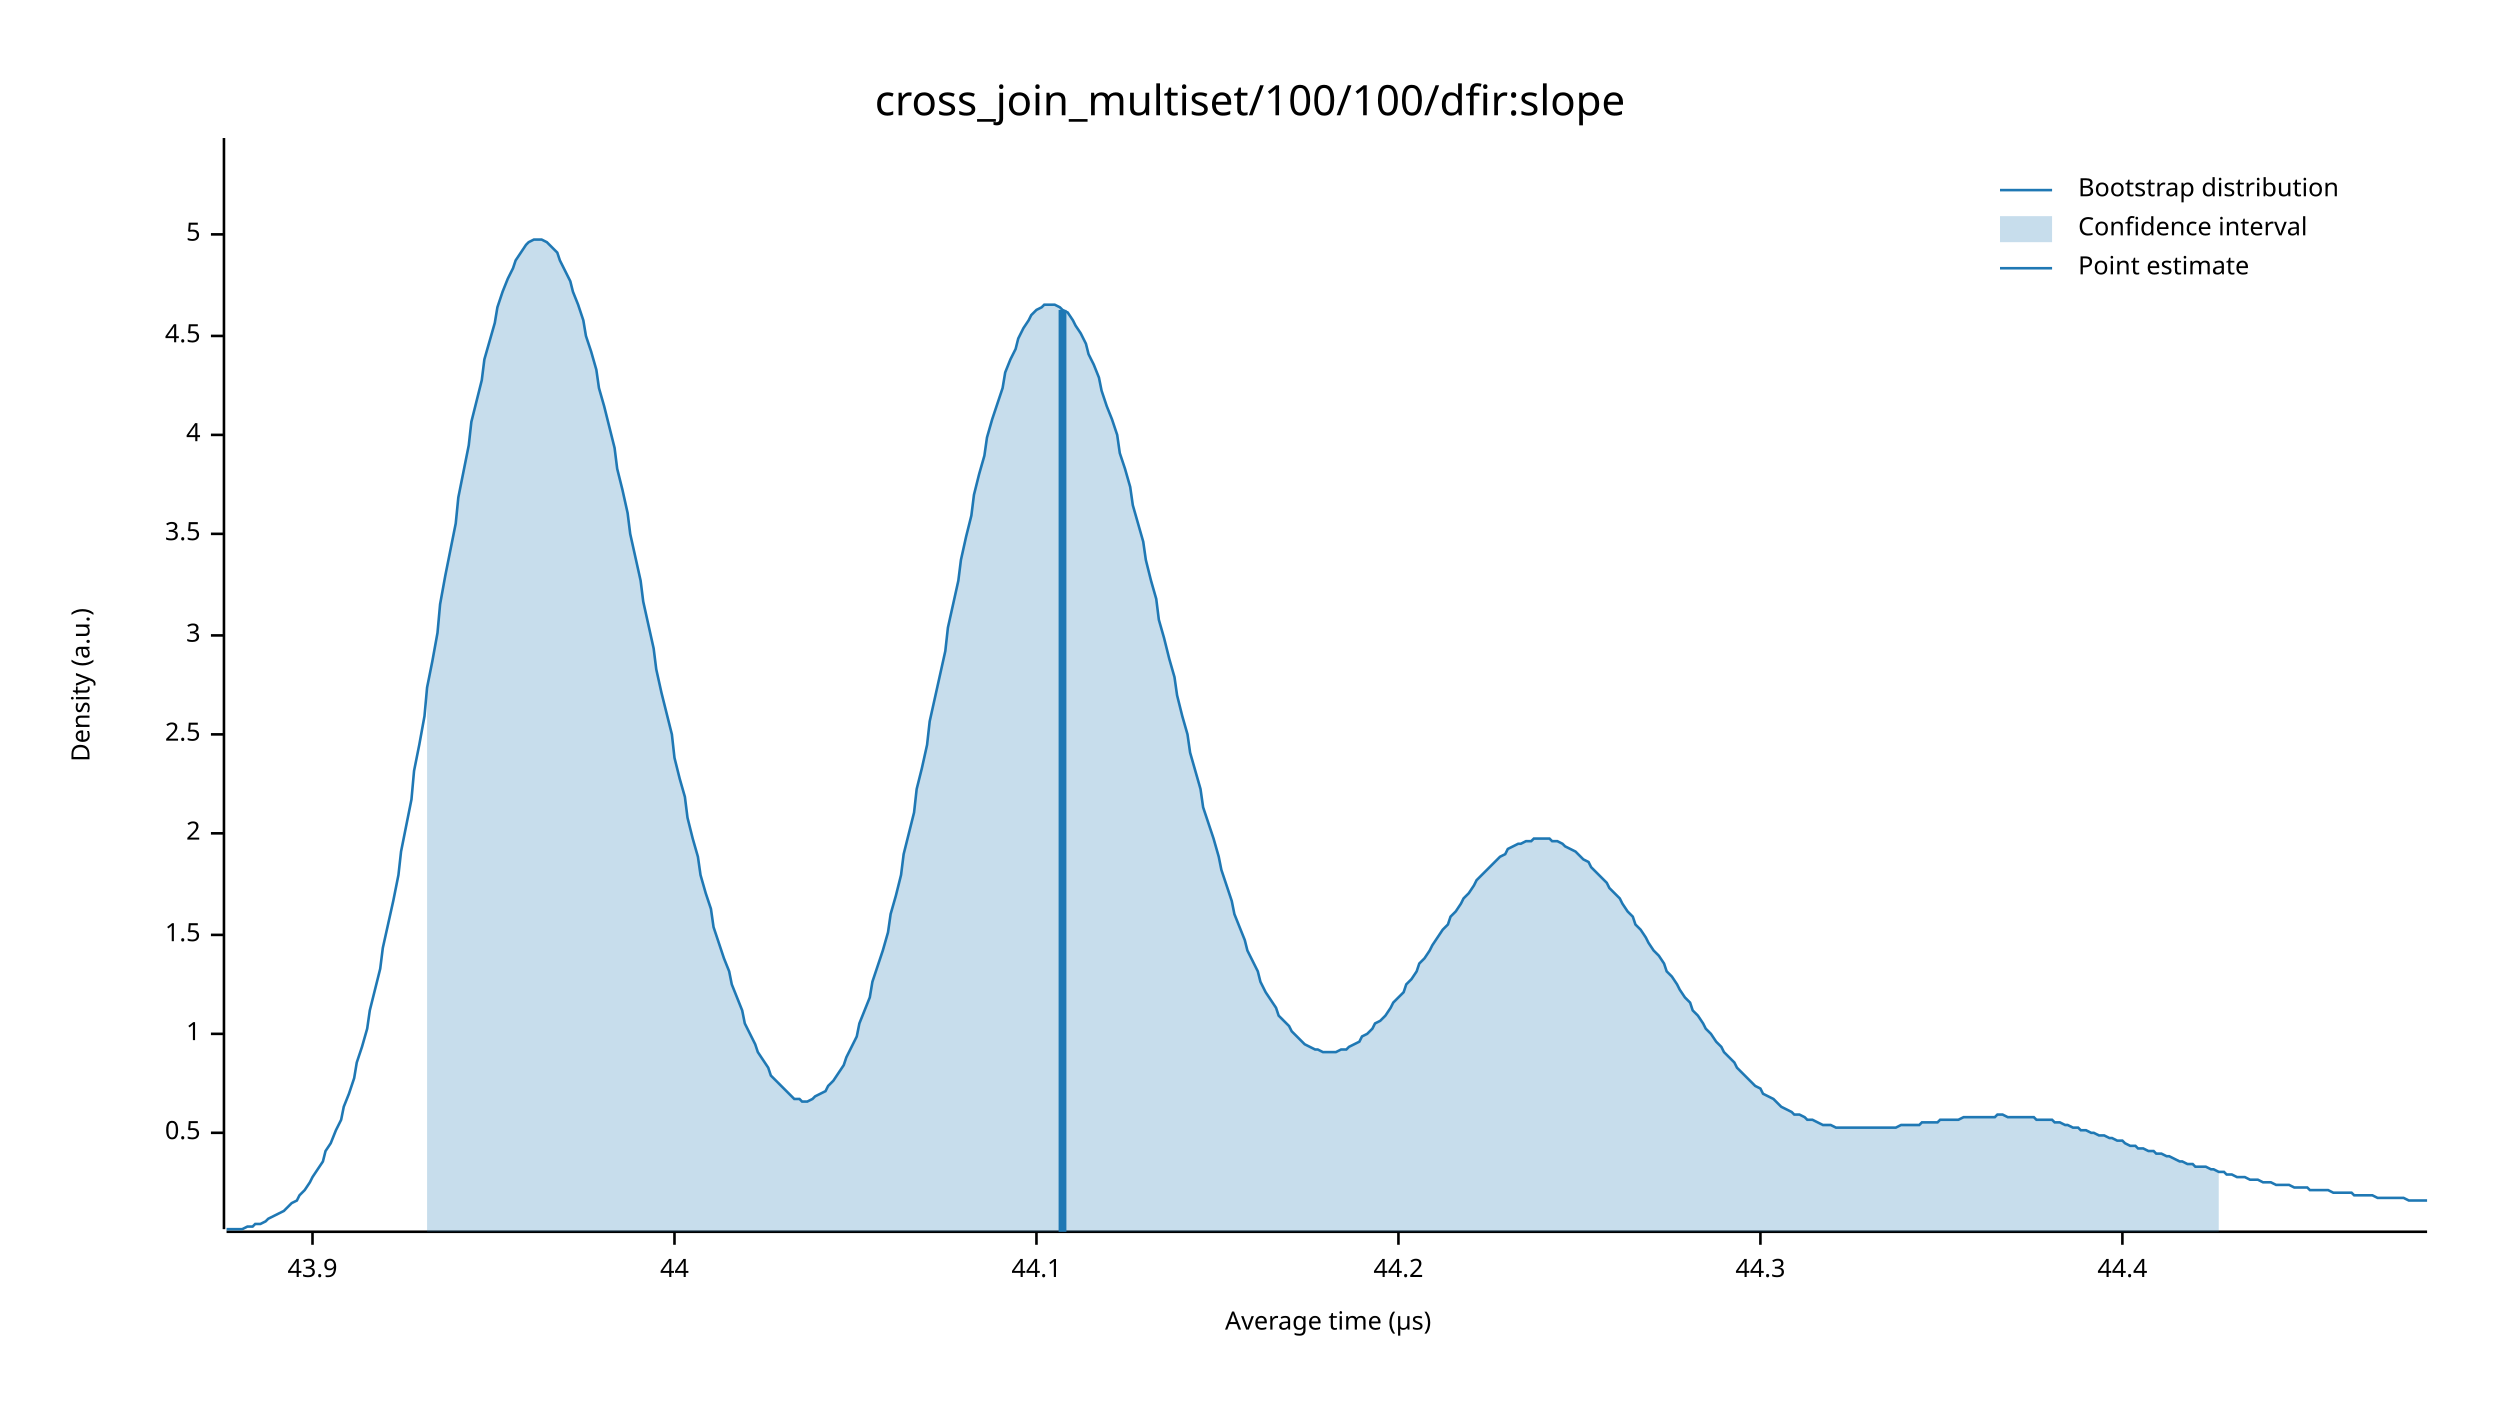
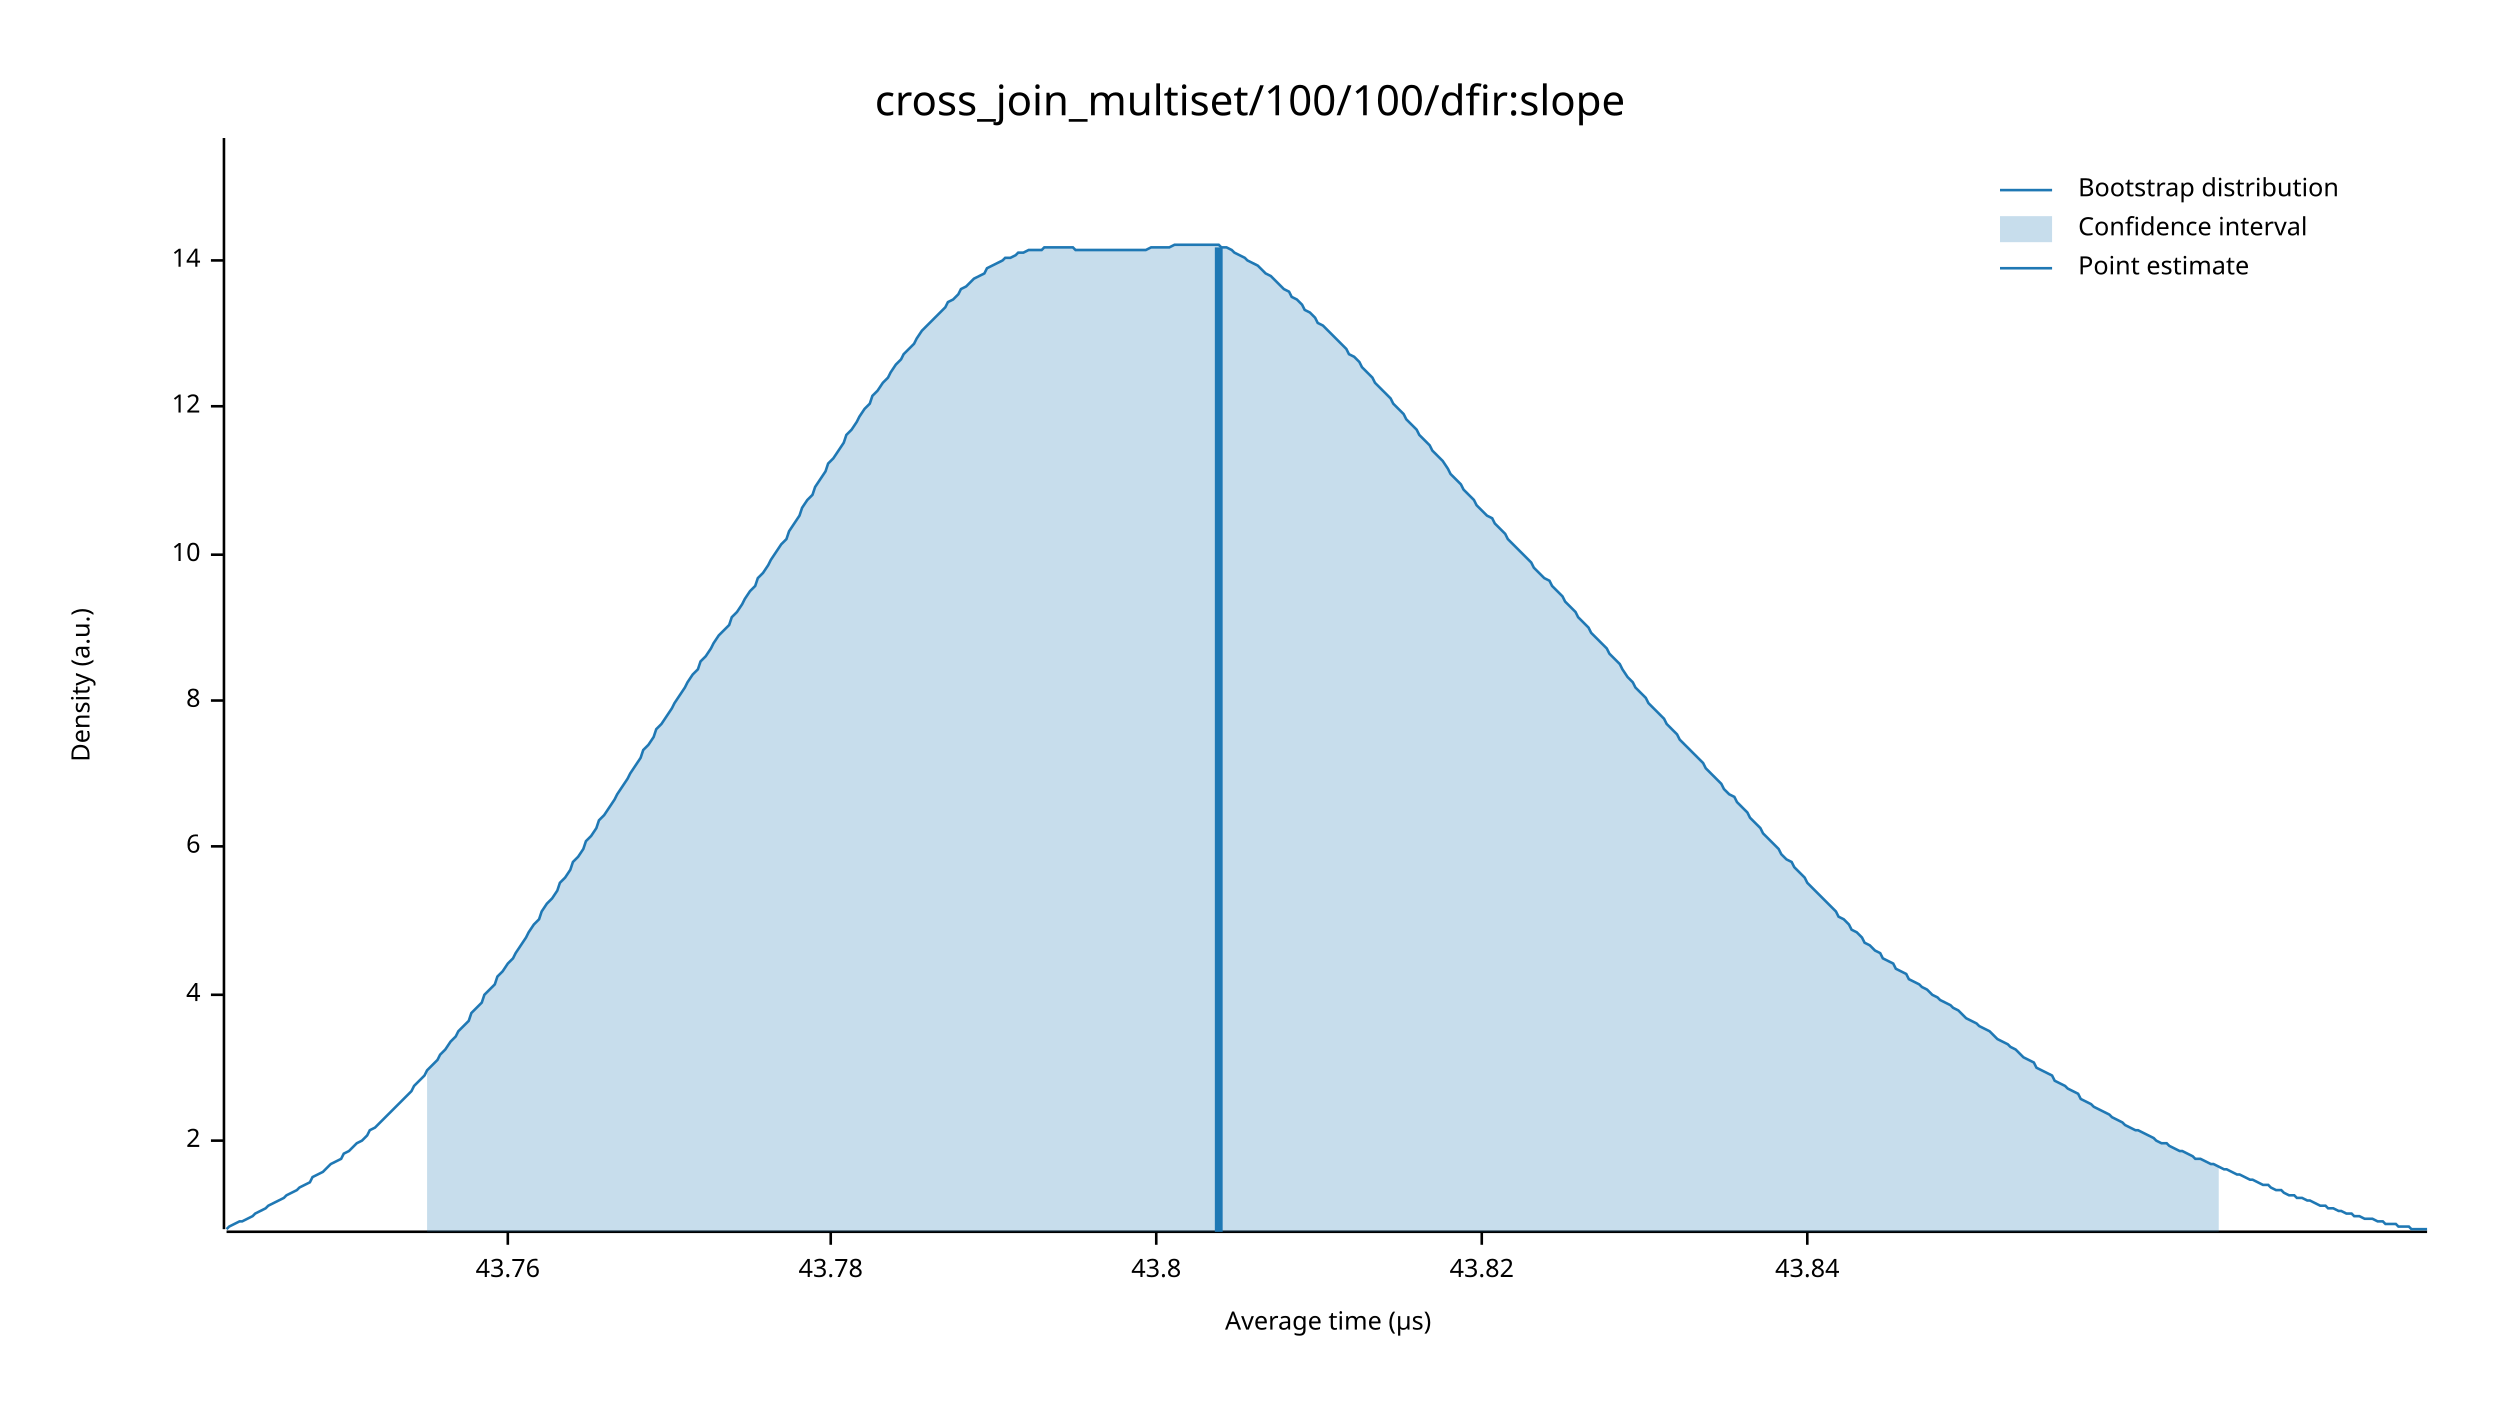
<svg xmlns="http://www.w3.org/2000/svg" width="960" height="540" viewBox="0 0 960 540">
  <text x="480" y="32" dy="0.76em" text-anchor="middle" font-family="sans-serif" font-size="16.129" opacity="1" fill="#000000">
cross_join_multiset/100/100/dfir:slope
</text>
  <text x="27" y="263" dy="0.76em" text-anchor="middle" font-family="sans-serif" font-size="9.677" opacity="1" fill="#000000" transform="rotate(270, 27, 263)">
Density (a.u.)
</text>
  <text x="510" y="513" dy="-0.5ex" text-anchor="middle" font-family="sans-serif" font-size="9.677" opacity="1" fill="#000000">
Average time (µs)
</text>
  <polyline fill="none" opacity="1" stroke="#000000" stroke-width="1" points="86,53 86,472 " />
-   <text x="77" y="435" dy="0.5ex" text-anchor="end" font-family="sans-serif" font-size="9.677" opacity="1" fill="#000000">
- 0.5
- </text>
-   <polyline fill="none" opacity="1" stroke="#000000" stroke-width="1" points="81,435 86,435 " />
-   <text x="77" y="397" dy="0.5ex" text-anchor="end" font-family="sans-serif" font-size="9.677" opacity="1" fill="#000000">
- 1
- </text>
-   <polyline fill="none" opacity="1" stroke="#000000" stroke-width="1" points="81,397 86,397 " />
-   <text x="77" y="359" dy="0.5ex" text-anchor="end" font-family="sans-serif" font-size="9.677" opacity="1" fill="#000000">
- 1.5
- </text>
-   <polyline fill="none" opacity="1" stroke="#000000" stroke-width="1" points="81,359 86,359 " />
-   <text x="77" y="320" dy="0.5ex" text-anchor="end" font-family="sans-serif" font-size="9.677" opacity="1" fill="#000000">
+   <text x="77" y="438" dy="0.5ex" text-anchor="end" font-family="sans-serif" font-size="9.677" opacity="1" fill="#000000">
2
</text>
-   <polyline fill="none" opacity="1" stroke="#000000" stroke-width="1" points="81,320 86,320 " />
-   <text x="77" y="282" dy="0.5ex" text-anchor="end" font-family="sans-serif" font-size="9.677" opacity="1" fill="#000000">
- 2.5
- </text>
-   <polyline fill="none" opacity="1" stroke="#000000" stroke-width="1" points="81,282 86,282 " />
-   <text x="77" y="244" dy="0.5ex" text-anchor="end" font-family="sans-serif" font-size="9.677" opacity="1" fill="#000000">
- 3
- </text>
-   <polyline fill="none" opacity="1" stroke="#000000" stroke-width="1" points="81,244 86,244 " />
-   <text x="77" y="205" dy="0.5ex" text-anchor="end" font-family="sans-serif" font-size="9.677" opacity="1" fill="#000000">
- 3.5
- </text>
-   <polyline fill="none" opacity="1" stroke="#000000" stroke-width="1" points="81,205 86,205 " />
-   <text x="77" y="167" dy="0.5ex" text-anchor="end" font-family="sans-serif" font-size="9.677" opacity="1" fill="#000000">
+   <polyline fill="none" opacity="1" stroke="#000000" stroke-width="1" points="81,438 86,438 " />
+   <text x="77" y="382" dy="0.5ex" text-anchor="end" font-family="sans-serif" font-size="9.677" opacity="1" fill="#000000">
4
</text>
-   <polyline fill="none" opacity="1" stroke="#000000" stroke-width="1" points="81,167 86,167 " />
-   <text x="77" y="129" dy="0.5ex" text-anchor="end" font-family="sans-serif" font-size="9.677" opacity="1" fill="#000000">
- 4.5
+   <polyline fill="none" opacity="1" stroke="#000000" stroke-width="1" points="81,382 86,382 " />
+   <text x="77" y="325" dy="0.5ex" text-anchor="end" font-family="sans-serif" font-size="9.677" opacity="1" fill="#000000">
+ 6
</text>
-   <polyline fill="none" opacity="1" stroke="#000000" stroke-width="1" points="81,129 86,129 " />
-   <text x="77" y="90" dy="0.5ex" text-anchor="end" font-family="sans-serif" font-size="9.677" opacity="1" fill="#000000">
- 5
+   <polyline fill="none" opacity="1" stroke="#000000" stroke-width="1" points="81,325 86,325 " />
+   <text x="77" y="269" dy="0.5ex" text-anchor="end" font-family="sans-serif" font-size="9.677" opacity="1" fill="#000000">
+ 8
</text>
-   <polyline fill="none" opacity="1" stroke="#000000" stroke-width="1" points="81,90 86,90 " />
+   <polyline fill="none" opacity="1" stroke="#000000" stroke-width="1" points="81,269 86,269 " />
+   <text x="77" y="213" dy="0.5ex" text-anchor="end" font-family="sans-serif" font-size="9.677" opacity="1" fill="#000000">
+ 10
+ </text>
+   <polyline fill="none" opacity="1" stroke="#000000" stroke-width="1" points="81,213 86,213 " />
+   <text x="77" y="156" dy="0.5ex" text-anchor="end" font-family="sans-serif" font-size="9.677" opacity="1" fill="#000000">
+ 12
+ </text>
+   <polyline fill="none" opacity="1" stroke="#000000" stroke-width="1" points="81,156 86,156 " />
+   <text x="77" y="100" dy="0.5ex" text-anchor="end" font-family="sans-serif" font-size="9.677" opacity="1" fill="#000000">
+ 14
+ </text>
+   <polyline fill="none" opacity="1" stroke="#000000" stroke-width="1" points="81,100 86,100 " />
  <polyline fill="none" opacity="1" stroke="#000000" stroke-width="1" points="87,473 932,473 " />
-   <text x="120" y="483" dy="0.76em" text-anchor="middle" font-family="sans-serif" font-size="9.677" opacity="1" fill="#000000">
- 43.9
+   <text x="195" y="483" dy="0.76em" text-anchor="middle" font-family="sans-serif" font-size="9.677" opacity="1" fill="#000000">
+ 43.76
</text>
-   <polyline fill="none" opacity="1" stroke="#000000" stroke-width="1" points="120,473 120,478 " />
-   <text x="259" y="483" dy="0.76em" text-anchor="middle" font-family="sans-serif" font-size="9.677" opacity="1" fill="#000000">
- 44
+   <polyline fill="none" opacity="1" stroke="#000000" stroke-width="1" points="195,473 195,478 " />
+   <text x="319" y="483" dy="0.76em" text-anchor="middle" font-family="sans-serif" font-size="9.677" opacity="1" fill="#000000">
+ 43.78
</text>
-   <polyline fill="none" opacity="1" stroke="#000000" stroke-width="1" points="259,473 259,478 " />
-   <text x="398" y="483" dy="0.76em" text-anchor="middle" font-family="sans-serif" font-size="9.677" opacity="1" fill="#000000">
- 44.1
+   <polyline fill="none" opacity="1" stroke="#000000" stroke-width="1" points="319,473 319,478 " />
+   <text x="444" y="483" dy="0.76em" text-anchor="middle" font-family="sans-serif" font-size="9.677" opacity="1" fill="#000000">
+ 43.8
</text>
-   <polyline fill="none" opacity="1" stroke="#000000" stroke-width="1" points="398,473 398,478 " />
-   <text x="537" y="483" dy="0.76em" text-anchor="middle" font-family="sans-serif" font-size="9.677" opacity="1" fill="#000000">
- 44.2
+   <polyline fill="none" opacity="1" stroke="#000000" stroke-width="1" points="444,473 444,478 " />
+   <text x="569" y="483" dy="0.76em" text-anchor="middle" font-family="sans-serif" font-size="9.677" opacity="1" fill="#000000">
+ 43.82
</text>
-   <polyline fill="none" opacity="1" stroke="#000000" stroke-width="1" points="537,473 537,478 " />
-   <text x="676" y="483" dy="0.76em" text-anchor="middle" font-family="sans-serif" font-size="9.677" opacity="1" fill="#000000">
- 44.3
+   <polyline fill="none" opacity="1" stroke="#000000" stroke-width="1" points="569,473 569,478 " />
+   <text x="694" y="483" dy="0.76em" text-anchor="middle" font-family="sans-serif" font-size="9.677" opacity="1" fill="#000000">
+ 43.84
</text>
-   <polyline fill="none" opacity="1" stroke="#000000" stroke-width="1" points="676,473 676,478 " />
-   <text x="815" y="483" dy="0.76em" text-anchor="middle" font-family="sans-serif" font-size="9.677" opacity="1" fill="#000000">
- 44.4
- </text>
-   <polyline fill="none" opacity="1" stroke="#000000" stroke-width="1" points="815,473 815,478 " />
-   <polyline fill="none" opacity="1" stroke="#1F78B4" stroke-width="1" points="87,472 88,472 90,472 92,472 93,472 95,471 97,471 98,470 100,470 102,469 103,468 105,467 107,466 109,465 110,464 112,462 114,461 115,459 117,457 119,454 120,452 122,449 124,446 125,442 127,439 129,434 131,430 132,425 134,420 136,414 137,408 139,402 141,395 142,388 144,380 146,372 147,364 149,355 151,346 153,336 154,327 156,317 158,307 159,296 161,286 163,275 164,264 166,254 168,243 169,232 171,221 173,211 175,201 176,191 178,181 180,171 181,162 183,154 185,146 186,138 188,131 190,124 191,118 193,112 195,107 197,103 198,100 200,97 202,94 203,93 205,92 207,92 208,92 210,93 212,95 214,97 215,100 217,104 219,108 220,112 222,117 224,123 225,129 227,135 229,142 230,149 232,156 234,164 236,172 237,180 239,188 241,197 242,205 244,214 246,223 247,231 249,240 251,249 252,257 254,266 256,274 258,282 259,291 261,299 263,306 264,314 266,322 268,329 269,336 271,343 273,349 274,356 276,362 278,368 280,373 281,378 283,383 285,388 286,393 288,397 290,401 291,404 293,407 295,410 296,413 298,415 300,417 302,419 303,420 305,422 307,422 308,423 310,423 312,422 313,421 315,420 317,419 318,417 320,415 322,412 324,409 325,406 327,402 329,398 330,393 332,388 334,383 335,377 337,371 339,365 341,358 342,351 344,344 346,336 347,328 349,320 351,312 352,303 354,295 356,286 357,277 359,268 361,259 363,250 364,241 366,232 368,223 369,215 371,206 373,198 374,190 376,182 378,175 379,168 381,161 383,155 385,149 386,143 388,138 390,134 391,130 393,126 395,123 396,121 398,119 400,118 401,117 403,117 405,117 407,118 408,119 410,120 412,123 413,125 415,128 417,132 418,136 420,140 422,145 423,150 425,156 427,161 429,167 430,174 432,180 434,187 435,194 437,201 439,208 440,215 442,223 444,230 445,238 447,245 449,253 451,260 452,267 454,275 456,282 457,289 459,296 461,303 462,310 464,316 466,322 468,329 469,334 471,340 473,346 474,351 476,356 478,361 479,365 481,369 483,373 484,377 486,381 488,384 490,387 491,390 493,392 495,394 496,396 498,398 500,400 501,401 503,402 505,403 506,403 508,404 510,404 512,404 513,404 515,403 517,403 518,402 520,401 522,400 523,398 525,397 527,395 528,393 530,392 532,390 534,387 535,385 537,383 539,381 540,378 542,376 544,373 545,370 547,368 549,365 550,363 552,360 554,357 556,355 557,352 559,350 561,347 562,345 564,343 566,340 567,338 569,336 571,334 573,332 574,331 576,329 578,328 579,326 581,325 583,324 584,324 586,323 588,323 589,322 591,322 593,322 595,322 596,323 598,323 600,324 601,325 603,326 605,327 606,328 608,330 610,331 611,333 613,335 615,337 617,339 618,341 620,343 622,345 623,347 625,350 627,352 628,355 630,357 632,360 633,362 635,365 637,367 639,370 640,373 642,375 644,378 645,380 647,383 649,385 650,388 652,390 654,393 655,395 657,397 659,400 661,402 662,404 664,406 666,408 667,410 669,412 671,414 672,415 674,417 676,418 677,420 679,421 681,422 683,424 684,425 686,426 688,427 689,428 691,428 693,429 694,430 696,430 698,431 700,432 701,432 703,432 705,433 706,433 708,433 710,433 711,433 713,433 715,433 716,433 718,433 720,433 722,433 723,433 725,433 727,433 728,433 730,432 732,432 733,432 735,432 737,432 738,431 740,431 742,431 744,431 745,430 747,430 749,430 750,430 752,430 754,429 755,429 757,429 759,429 760,429 762,429 764,429 766,429 767,428 769,428 771,429 772,429 774,429 776,429 777,429 779,429 781,429 782,430 784,430 786,430 788,430 789,431 791,431 793,432 794,432 796,433 798,433 799,434 801,434 803,435 804,435 806,436 808,436 810,437 811,437 813,438 815,438 816,439 818,440 820,440 821,441 823,441 825,442 827,442 828,443 830,443 832,444 833,444 835,445 837,446 838,446 840,447 842,447 843,448 845,448 847,448 849,449 850,449 852,450 854,450 855,451 857,451 859,452 860,452 862,452 864,453 865,453 867,453 869,454 871,454 872,454 874,455 876,455 877,455 879,455 881,456 882,456 884,456 886,456 887,457 889,457 891,457 893,457 894,457 896,458 898,458 899,458 901,458 903,458 904,459 906,459 908,459 909,459 911,459 913,460 915,460 916,460 918,460 920,460 921,460 923,460 925,461 926,461 928,461 930,461 932,461 " />
-   <polygon opacity="0.25" fill="#1F78B4" points="164,264 166,254 168,243 169,232 171,221 173,211 175,201 176,191 178,181 180,171 181,162 183,154 185,146 186,138 188,131 190,124 191,118 193,112 195,107 197,103 198,100 200,97 202,94 203,93 205,92 207,92 208,92 210,93 212,95 214,97 215,100 217,104 219,108 220,112 222,117 224,123 225,129 227,135 229,142 230,149 232,156 234,164 236,172 237,180 239,188 241,197 242,205 244,214 246,223 247,231 249,240 251,249 252,257 254,266 256,274 258,282 259,291 261,299 263,306 264,314 266,322 268,329 269,336 271,343 273,349 274,356 276,362 278,368 280,373 281,378 283,383 285,388 286,393 288,397 290,401 291,404 293,407 295,410 296,413 298,415 300,417 302,419 303,420 305,422 307,422 308,423 310,423 312,422 313,421 315,420 317,419 318,417 320,415 322,412 324,409 325,406 327,402 329,398 330,393 332,388 334,383 335,377 337,371 339,365 341,358 342,351 344,344 346,336 347,328 349,320 351,312 352,303 354,295 356,286 357,277 359,268 361,259 363,250 364,241 366,232 368,223 369,215 371,206 373,198 374,190 376,182 378,175 379,168 381,161 383,155 385,149 386,143 388,138 390,134 391,130 393,126 395,123 396,121 398,119 400,118 401,117 403,117 405,117 407,118 408,119 410,120 412,123 413,125 415,128 417,132 418,136 420,140 422,145 423,150 425,156 427,161 429,167 430,174 432,180 434,187 435,194 437,201 439,208 440,215 442,223 444,230 445,238 447,245 449,253 451,260 452,267 454,275 456,282 457,289 459,296 461,303 462,310 464,316 466,322 468,329 469,334 471,340 473,346 474,351 476,356 478,361 479,365 481,369 483,373 484,377 486,381 488,384 490,387 491,390 493,392 495,394 496,396 498,398 500,400 501,401 503,402 505,403 506,403 508,404 510,404 512,404 513,404 515,403 517,403 518,402 520,401 522,400 523,398 525,397 527,395 528,393 530,392 532,390 534,387 535,385 537,383 539,381 540,378 542,376 544,373 545,370 547,368 549,365 550,363 552,360 554,357 556,355 557,352 559,350 561,347 562,345 564,343 566,340 567,338 569,336 571,334 573,332 574,331 576,329 578,328 579,326 581,325 583,324 584,324 586,323 588,323 589,322 591,322 593,322 595,322 596,323 598,323 600,324 601,325 603,326 605,327 606,328 608,330 610,331 611,333 613,335 615,337 617,339 618,341 620,343 622,345 623,347 625,350 627,352 628,355 630,357 632,360 633,362 635,365 637,367 639,370 640,373 642,375 644,378 645,380 647,383 649,385 650,388 652,390 654,393 655,395 657,397 659,400 661,402 662,404 664,406 666,408 667,410 669,412 671,414 672,415 674,417 676,418 677,420 679,421 681,422 683,424 684,425 686,426 688,427 689,428 691,428 693,429 694,430 696,430 698,431 700,432 701,432 703,432 705,433 706,433 708,433 710,433 711,433 713,433 715,433 716,433 718,433 720,433 722,433 723,433 725,433 727,433 728,433 730,432 732,432 733,432 735,432 737,432 738,431 740,431 742,431 744,431 745,430 747,430 749,430 750,430 752,430 754,429 755,429 757,429 759,429 760,429 762,429 764,429 766,429 767,428 769,428 771,429 772,429 774,429 776,429 777,429 779,429 781,429 782,430 784,430 786,430 788,430 789,431 791,431 793,432 794,432 796,433 798,433 799,434 801,434 803,435 804,435 806,436 808,436 810,437 811,437 813,438 815,438 816,439 818,440 820,440 821,441 823,441 825,442 827,442 828,443 830,443 832,444 833,444 835,445 837,446 838,446 840,447 842,447 843,448 845,448 847,448 849,449 850,449 852,450 852,473 164,473 " />
-   <polyline fill="none" opacity="1" stroke="#1F78B4" stroke-width="3" points="408,473 408,119 " />
+   <polyline fill="none" opacity="1" stroke="#000000" stroke-width="1" points="694,473 694,478 " />
+   <polyline fill="none" opacity="1" stroke="#1F78B4" stroke-width="1" points="87,472 88,471 90,470 92,469 93,469 95,468 97,467 98,466 100,465 102,464 103,463 105,462 107,461 109,460 110,459 112,458 114,457 115,456 117,455 119,454 120,452 122,451 124,450 125,449 127,447 129,446 131,445 132,443 134,442 136,440 137,439 139,438 141,436 142,434 144,433 146,431 147,430 149,428 151,426 153,424 154,423 156,421 158,419 159,417 161,415 163,413 164,411 166,409 168,407 169,405 171,403 173,400 175,398 176,396 178,394 180,392 181,389 183,387 185,385 186,382 188,380 190,378 191,375 193,373 195,370 197,368 198,366 200,363 202,360 203,358 205,355 207,353 208,350 210,347 212,345 214,342 215,339 217,337 219,334 220,331 222,329 224,326 225,323 227,321 229,318 230,315 232,313 234,310 236,307 237,305 239,302 241,299 242,297 244,294 246,291 247,288 249,286 251,283 252,280 254,278 256,275 258,272 259,270 261,267 263,264 264,262 266,259 268,257 269,254 271,252 273,249 274,247 276,244 278,242 280,240 281,237 283,235 285,232 286,230 288,227 290,225 291,222 293,220 295,217 296,215 298,212 300,209 302,207 303,204 305,201 307,198 308,195 310,192 312,190 313,187 315,184 317,181 318,178 320,176 322,173 324,170 325,167 327,165 329,162 330,160 332,157 334,155 335,152 337,150 339,147 341,145 342,143 344,140 346,138 347,136 349,134 351,132 352,130 354,127 356,125 357,124 359,122 361,120 363,118 364,116 366,115 368,113 369,111 371,110 373,108 374,107 376,106 378,105 379,103 381,102 383,101 385,100 386,99 388,99 390,98 391,97 393,97 395,96 396,96 398,96 400,96 401,95 403,95 405,95 407,95 408,95 410,95 412,95 413,96 415,96 417,96 418,96 420,96 422,96 423,96 425,96 427,96 429,96 430,96 432,96 434,96 435,96 437,96 439,96 440,96 442,95 444,95 445,95 447,95 449,95 451,94 452,94 454,94 456,94 457,94 459,94 461,94 462,94 464,94 466,94 468,94 469,95 471,95 473,96 474,97 476,98 478,99 479,100 481,101 483,102 484,103 486,105 488,106 490,108 491,109 493,111 495,112 496,114 498,115 500,117 501,119 503,120 505,122 506,124 508,125 510,127 512,129 513,130 515,132 517,134 518,136 520,137 522,139 523,141 525,143 527,145 528,147 530,149 532,151 534,153 535,155 537,157 539,159 540,161 542,163 544,165 545,167 547,169 549,171 550,173 552,175 554,177 556,180 557,182 559,184 561,186 562,188 564,190 566,192 567,194 569,196 571,198 573,199 574,201 576,203 578,205 579,207 581,209 583,211 584,212 586,214 588,216 589,218 591,220 593,222 595,223 596,225 598,227 600,229 601,231 603,233 605,235 606,237 608,239 610,241 611,243 613,245 615,247 617,249 618,251 620,253 622,255 623,257 625,260 627,262 628,264 630,266 632,268 633,270 635,272 637,274 639,276 640,278 642,280 644,282 645,284 647,286 649,288 650,289 652,291 654,293 655,295 657,297 659,299 661,301 662,303 664,305 666,306 667,308 669,310 671,312 672,314 674,316 676,318 677,320 679,322 681,324 683,326 684,328 686,330 688,331 689,333 691,335 693,337 694,339 696,341 698,343 700,345 701,346 703,348 705,350 706,352 708,353 710,355 711,357 713,358 715,360 716,362 718,363 720,365 722,366 723,368 725,369 727,370 728,372 730,373 732,374 733,376 735,377 737,378 738,379 740,380 742,382 744,383 745,384 747,385 749,386 750,387 752,388 754,390 755,391 757,392 759,393 760,394 762,395 764,396 766,398 767,399 769,400 771,401 772,402 774,403 776,405 777,406 779,407 781,408 782,410 784,411 786,412 788,413 789,415 791,416 793,417 794,418 796,419 798,420 799,422 801,423 803,424 804,425 806,426 808,427 810,428 811,429 813,430 815,431 816,432 818,433 820,434 821,434 823,435 825,436 827,437 828,438 830,439 832,439 833,440 835,441 837,442 838,442 840,443 842,444 843,445 845,445 847,446 849,447 850,447 852,448 854,449 855,449 857,450 859,451 860,451 862,452 864,453 865,453 867,454 869,455 871,455 872,456 874,457 876,457 877,458 879,459 881,459 882,460 884,460 886,461 887,461 889,462 891,463 893,463 894,464 896,464 898,465 899,465 901,466 903,466 904,467 906,467 908,468 909,468 911,468 913,469 915,469 916,470 918,470 920,470 921,471 923,471 925,471 926,472 928,472 930,472 932,472 " />
+   <polygon opacity="0.25" fill="#1F78B4" points="164,411 166,409 168,407 169,405 171,403 173,400 175,398 176,396 178,394 180,392 181,389 183,387 185,385 186,382 188,380 190,378 191,375 193,373 195,370 197,368 198,366 200,363 202,360 203,358 205,355 207,353 208,350 210,347 212,345 214,342 215,339 217,337 219,334 220,331 222,329 224,326 225,323 227,321 229,318 230,315 232,313 234,310 236,307 237,305 239,302 241,299 242,297 244,294 246,291 247,288 249,286 251,283 252,280 254,278 256,275 258,272 259,270 261,267 263,264 264,262 266,259 268,257 269,254 271,252 273,249 274,247 276,244 278,242 280,240 281,237 283,235 285,232 286,230 288,227 290,225 291,222 293,220 295,217 296,215 298,212 300,209 302,207 303,204 305,201 307,198 308,195 310,192 312,190 313,187 315,184 317,181 318,178 320,176 322,173 324,170 325,167 327,165 329,162 330,160 332,157 334,155 335,152 337,150 339,147 341,145 342,143 344,140 346,138 347,136 349,134 351,132 352,130 354,127 356,125 357,124 359,122 361,120 363,118 364,116 366,115 368,113 369,111 371,110 373,108 374,107 376,106 378,105 379,103 381,102 383,101 385,100 386,99 388,99 390,98 391,97 393,97 395,96 396,96 398,96 400,96 401,95 403,95 405,95 407,95 408,95 410,95 412,95 413,96 415,96 417,96 418,96 420,96 422,96 423,96 425,96 427,96 429,96 430,96 432,96 434,96 435,96 437,96 439,96 440,96 442,95 444,95 445,95 447,95 449,95 451,94 452,94 454,94 456,94 457,94 459,94 461,94 462,94 464,94 466,94 468,94 469,95 471,95 473,96 474,97 476,98 478,99 479,100 481,101 483,102 484,103 486,105 488,106 490,108 491,109 493,111 495,112 496,114 498,115 500,117 501,119 503,120 505,122 506,124 508,125 510,127 512,129 513,130 515,132 517,134 518,136 520,137 522,139 523,141 525,143 527,145 528,147 530,149 532,151 534,153 535,155 537,157 539,159 540,161 542,163 544,165 545,167 547,169 549,171 550,173 552,175 554,177 556,180 557,182 559,184 561,186 562,188 564,190 566,192 567,194 569,196 571,198 573,199 574,201 576,203 578,205 579,207 581,209 583,211 584,212 586,214 588,216 589,218 591,220 593,222 595,223 596,225 598,227 600,229 601,231 603,233 605,235 606,237 608,239 610,241 611,243 613,245 615,247 617,249 618,251 620,253 622,255 623,257 625,260 627,262 628,264 630,266 632,268 633,270 635,272 637,274 639,276 640,278 642,280 644,282 645,284 647,286 649,288 650,289 652,291 654,293 655,295 657,297 659,299 661,301 662,303 664,305 666,306 667,308 669,310 671,312 672,314 674,316 676,318 677,320 679,322 681,324 683,326 684,328 686,330 688,331 689,333 691,335 693,337 694,339 696,341 698,343 700,345 701,346 703,348 705,350 706,352 708,353 710,355 711,357 713,358 715,360 716,362 718,363 720,365 722,366 723,368 725,369 727,370 728,372 730,373 732,374 733,376 735,377 737,378 738,379 740,380 742,382 744,383 745,384 747,385 749,386 750,387 752,388 754,390 755,391 757,392 759,393 760,394 762,395 764,396 766,398 767,399 769,400 771,401 772,402 774,403 776,405 777,406 779,407 781,408 782,410 784,411 786,412 788,413 789,415 791,416 793,417 794,418 796,419 798,420 799,422 801,423 803,424 804,425 806,426 808,427 810,428 811,429 813,430 815,431 816,432 818,433 820,434 821,434 823,435 825,436 827,437 828,438 830,439 832,439 833,440 835,441 837,442 838,442 840,443 842,444 843,445 845,445 847,446 849,447 850,447 852,448 852,473 164,473 " />
+   <polyline fill="none" opacity="1" stroke="#1F78B4" stroke-width="3" points="468,473 468,95 " />
  <text x="798" y="68" dy="0.76em" text-anchor="start" font-family="sans-serif" font-size="9.677" opacity="1" fill="#000000">
Bootstrap distribution
</text>
  <text x="798" y="83" dy="0.76em" text-anchor="start" font-family="sans-serif" font-size="9.677" opacity="1" fill="#000000">
Confidence interval
</text>
  <text x="798" y="98" dy="0.76em" text-anchor="start" font-family="sans-serif" font-size="9.677" opacity="1" fill="#000000">
Point estimate
</text>
  <polyline fill="none" opacity="1" stroke="#1F78B4" stroke-width="1" points="768,73 788,73 " />
  <rect x="768" y="83" width="20" height="10" opacity="0.25" fill="#1F78B4" stroke="none" />
  <polyline fill="none" opacity="1" stroke="#1F78B4" stroke-width="1" points="768,103 788,103 " />
</svg>
